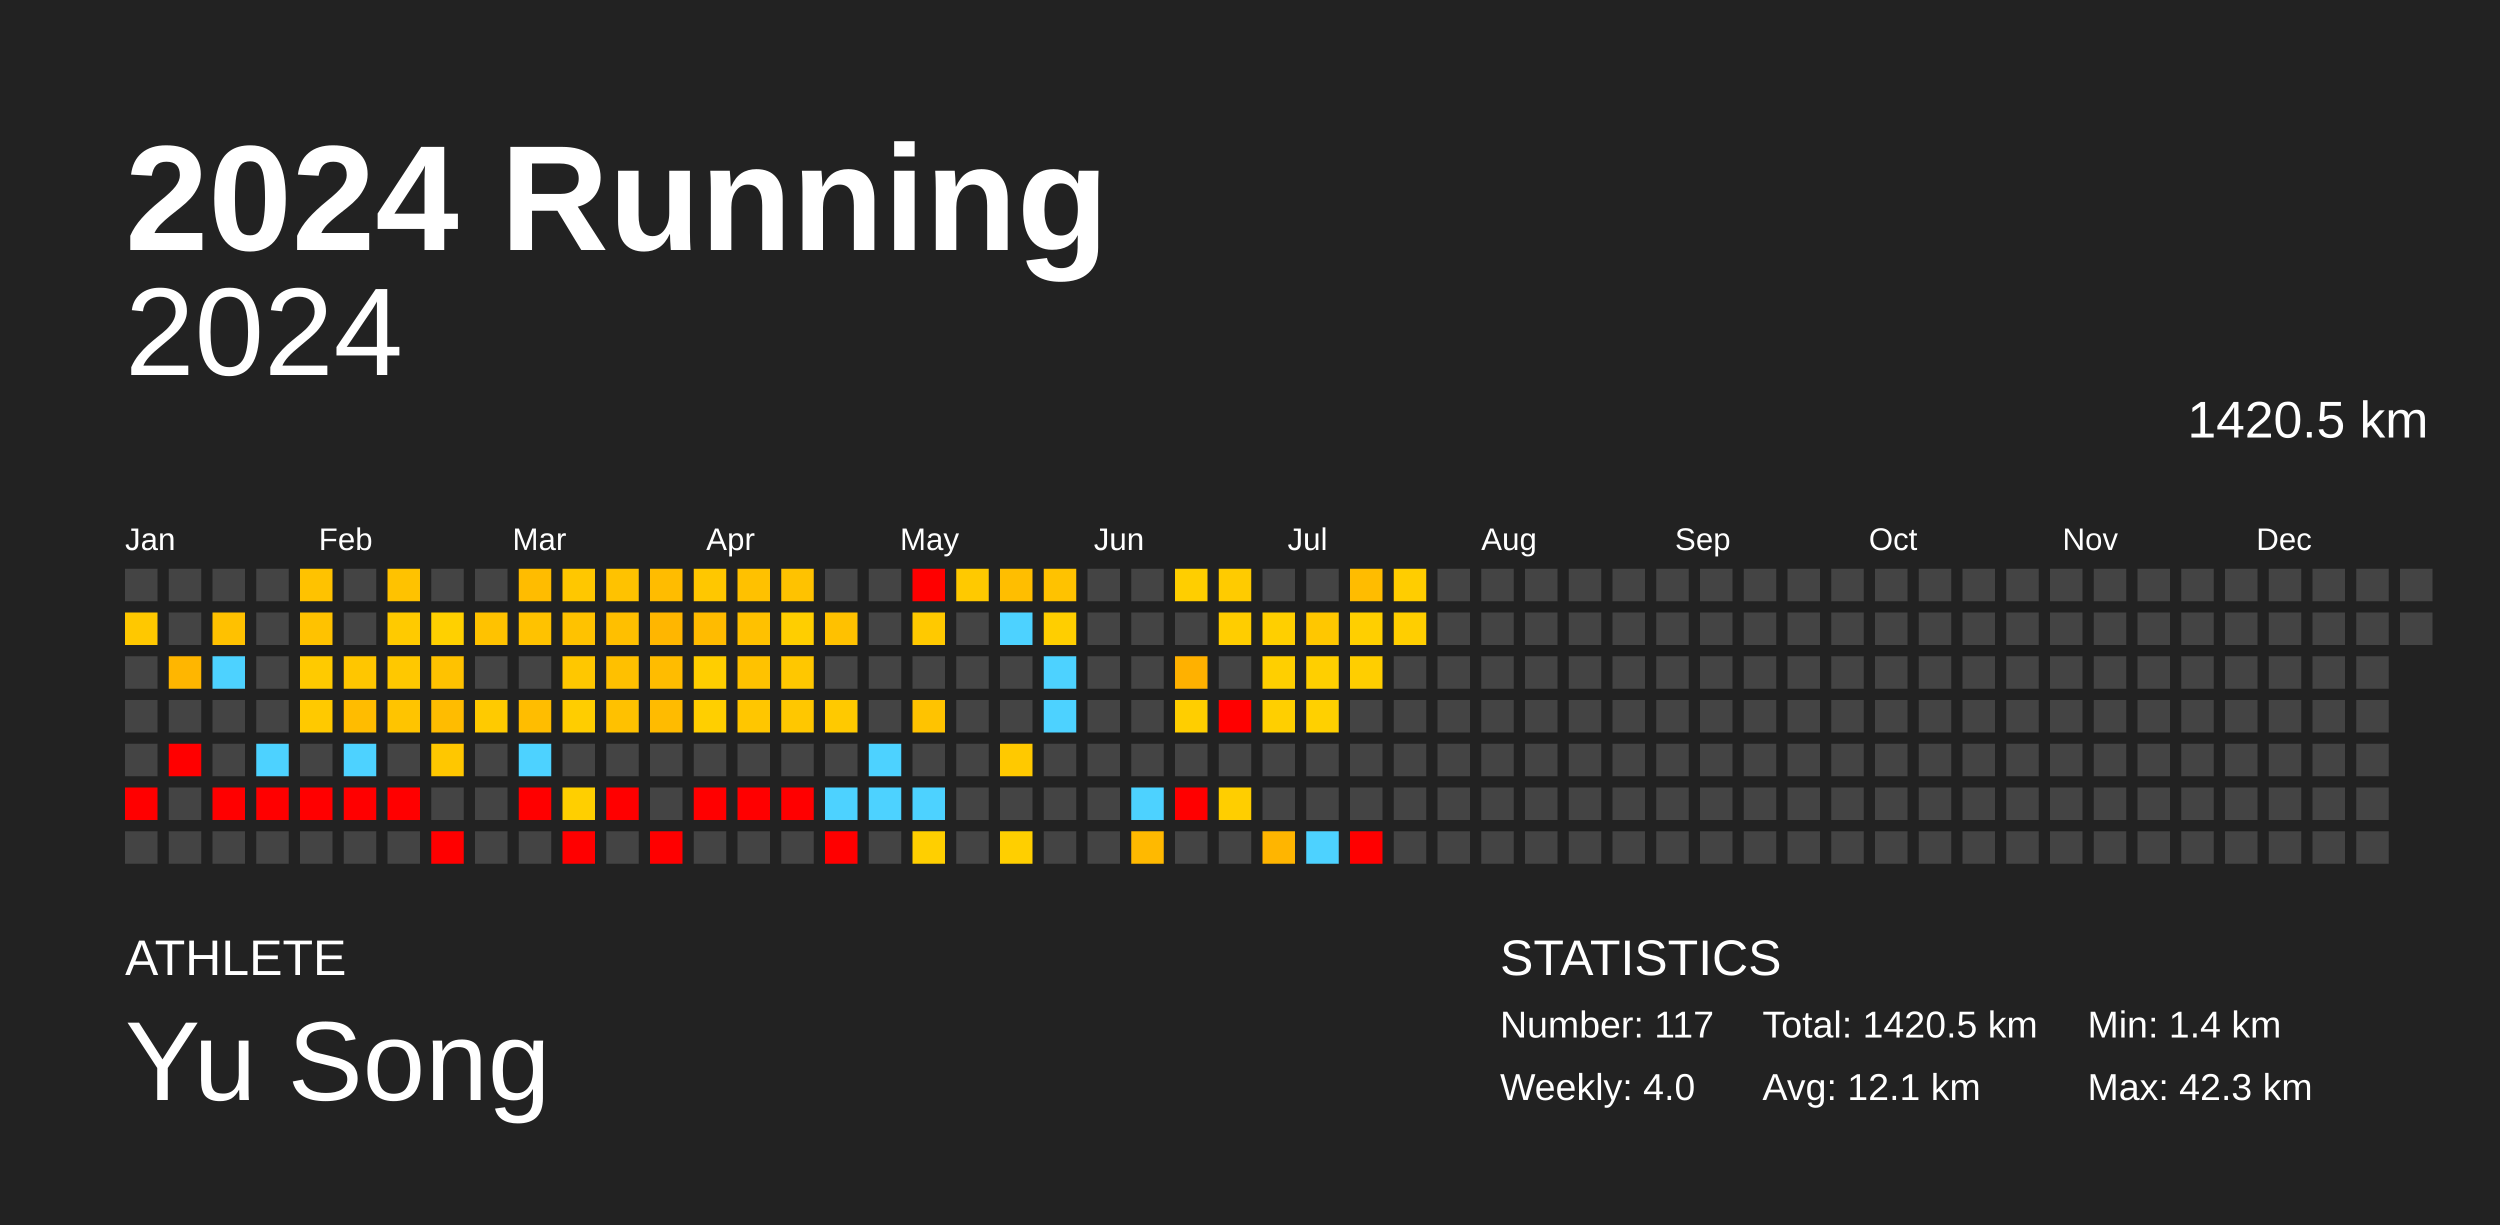
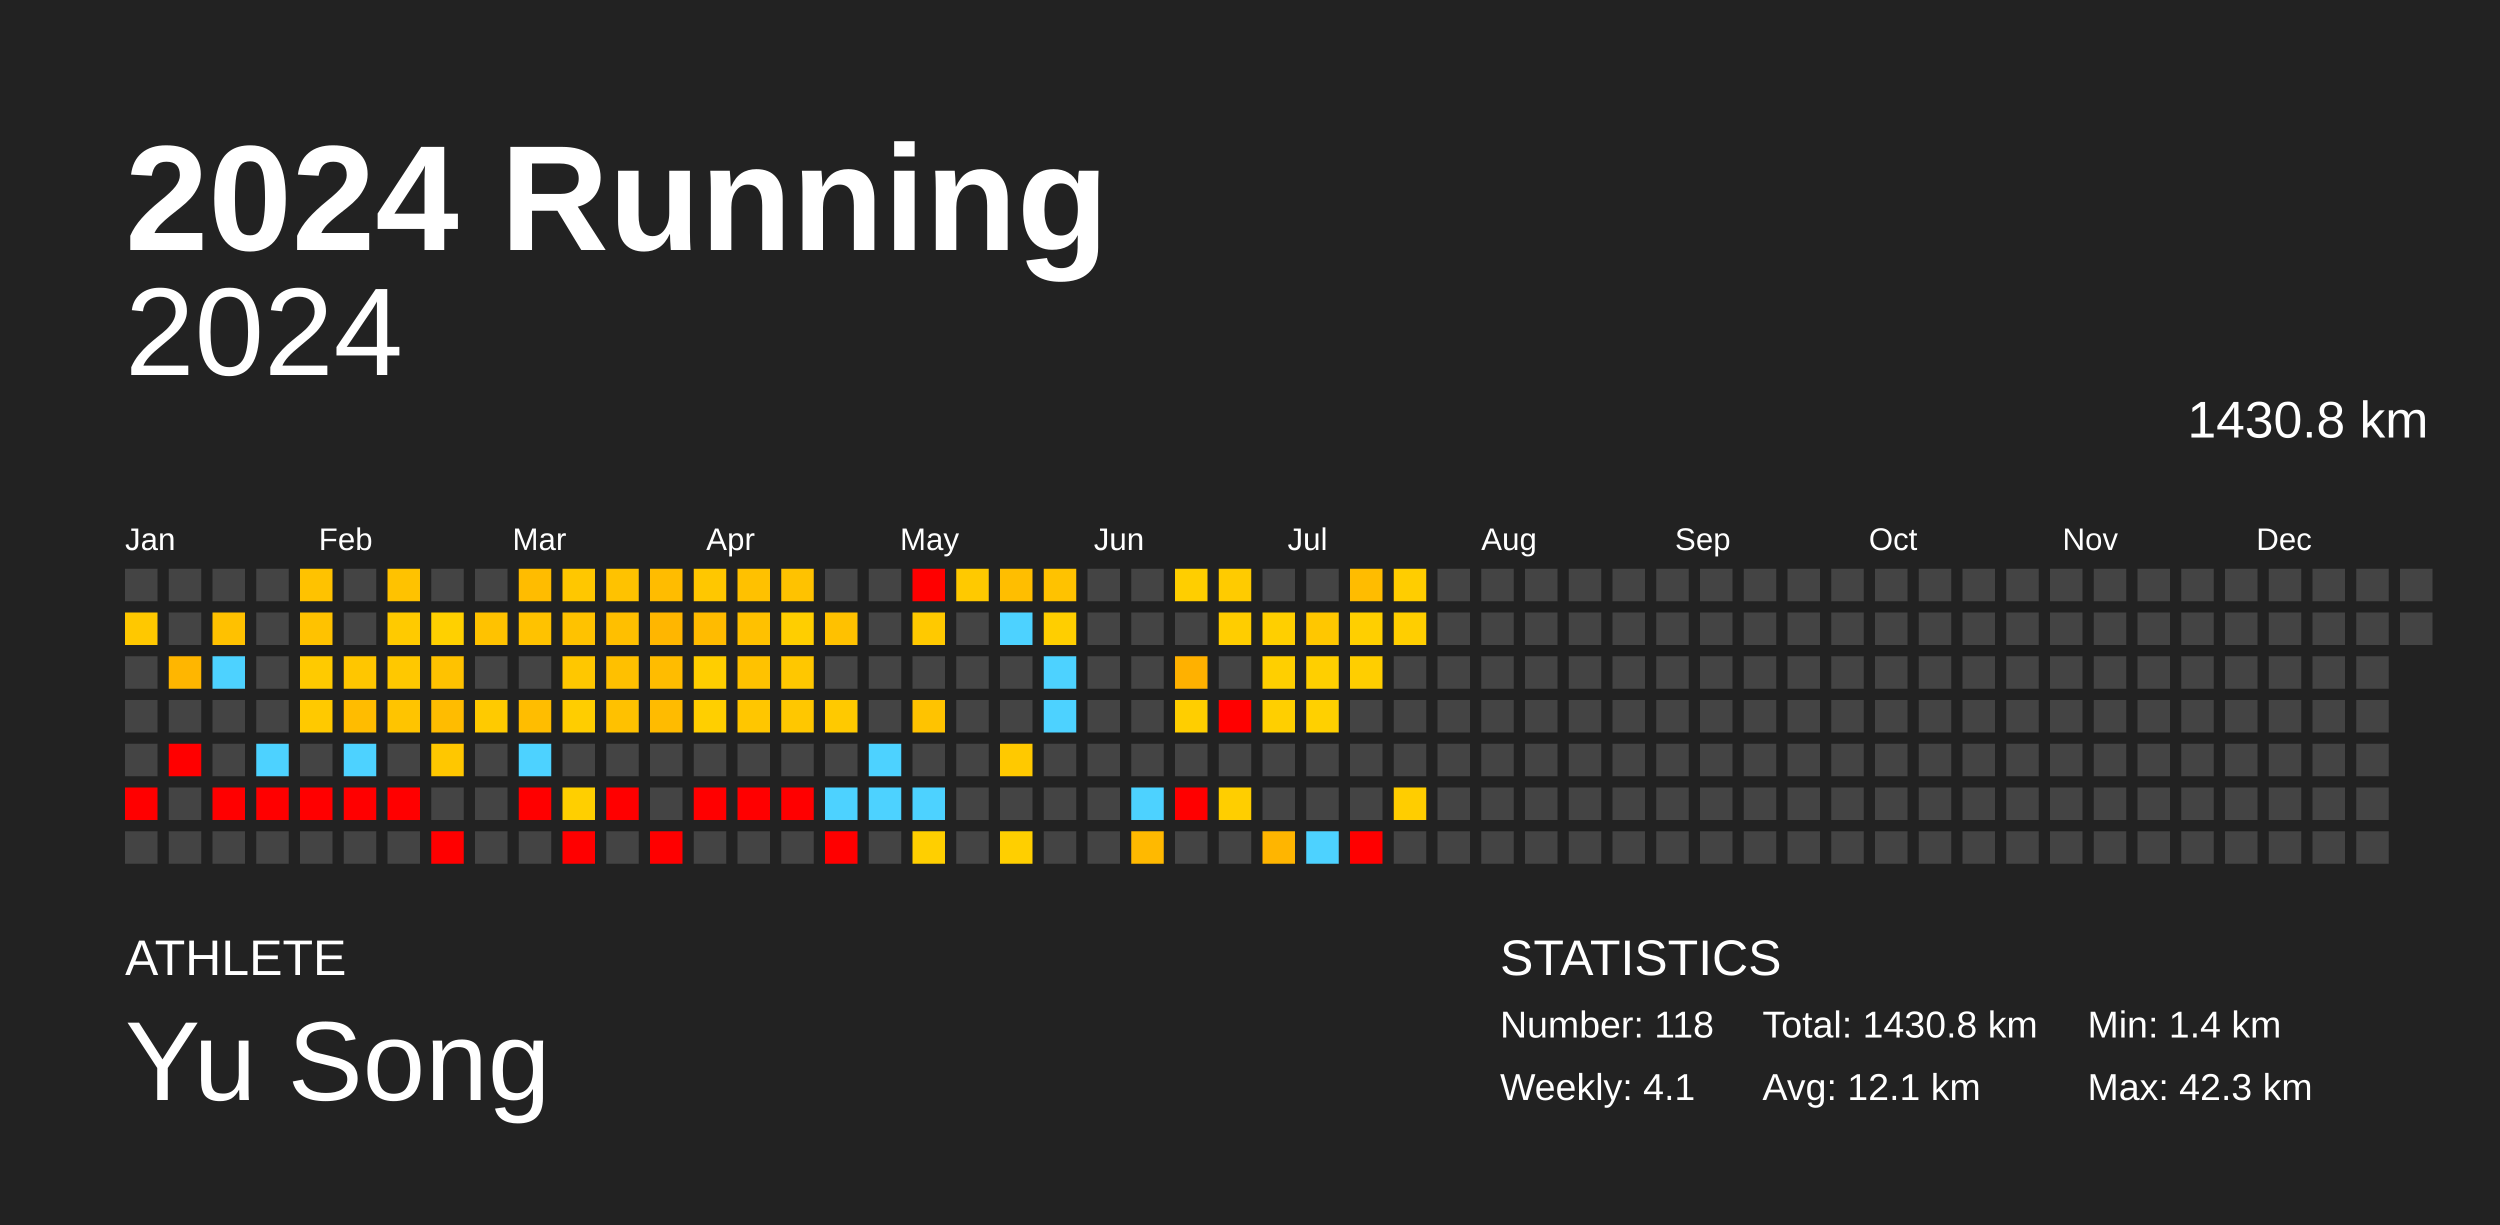
<svg xmlns="http://www.w3.org/2000/svg" baseProfile="full" height="98mm" version="1.1" viewBox="0,0,200,98" width="200mm">
  <defs />
  <rect fill="#222222" height="98" width="200" x="0" y="0" />
  <text fill="#FFFFFF" style="font-size:12px; font-family:Arial; font-weight:bold;" x="10" y="20">2024 Running</text>
  <text fill="#FFFFFF" style="font-size:4px; font-family:Arial" x="10" y="78">ATHLETE</text>
  <text fill="#FFFFFF" style="font-size:9px; font-family:Arial" x="10" y="88">Yu Song</text>
  <text fill="#FFFFFF" style="font-size:4px; font-family:Arial" x="120" y="78">STATISTICS</text>
-   <text fill="#FFFFFF" style="font-size:3px; font-family:Arial" x="120" y="83">Number: 117</text>
-   <text fill="#FFFFFF" style="font-size:3px; font-family:Arial" x="120" y="88">Weekly: 4.0</text>
-   <text fill="#FFFFFF" style="font-size:3px; font-family:Arial" x="141" y="83">Total: 1420.5 km</text>
+   <text fill="#FFFFFF" style="font-size:3px; font-family:Arial" x="120" y="83">Number: 118</text>
+   <text fill="#FFFFFF" style="font-size:3px; font-family:Arial" x="120" y="88">Weekly: 4.1</text>
+   <text fill="#FFFFFF" style="font-size:3px; font-family:Arial" x="141" y="83">Total: 1430.8 km</text>
  <text fill="#FFFFFF" style="font-size:3px; font-family:Arial" x="141" y="88">Avg: 12.1 km</text>
  <text fill="#FFFFFF" style="font-size:3px; font-family:Arial" x="167" y="83">Min: 1.4 km</text>
  <text fill="#FFFFFF" style="font-size:3px; font-family:Arial" x="167" y="88">Max: 42.3 km</text>
  <text alignment-baseline="hanging" fill="#FFFFFF" style="font-size:10.0px; font-family:Arial;" x="10" y="30">2024</text>
-   <text alignment-baseline="hanging" fill="#FFFFFF" style="font-size:4.125px; font-family:Arial;" x="175" y="35">1420.5 km</text>
+   <text alignment-baseline="hanging" fill="#FFFFFF" style="font-size:4.125px; font-family:Arial;" x="175" y="35">1430.8 km</text>
  <text fill="#FFFFFF" style="font-size:2.5px; font-family:Arial" x="10.0" y="44">Jan</text>
  <text fill="#FFFFFF" style="font-size:2.5px; font-family:Arial" x="25.5" y="44">Feb</text>
  <text fill="#FFFFFF" style="font-size:2.5px; font-family:Arial" x="41.0" y="44">Mar</text>
  <text fill="#FFFFFF" style="font-size:2.5px; font-family:Arial" x="56.5" y="44">Apr</text>
  <text fill="#FFFFFF" style="font-size:2.5px; font-family:Arial" x="72.0" y="44">May</text>
  <text fill="#FFFFFF" style="font-size:2.5px; font-family:Arial" x="87.5" y="44">Jun</text>
  <text fill="#FFFFFF" style="font-size:2.5px; font-family:Arial" x="103.0" y="44">Jul</text>
  <text fill="#FFFFFF" style="font-size:2.5px; font-family:Arial" x="118.5" y="44">Aug</text>
  <text fill="#FFFFFF" style="font-size:2.5px; font-family:Arial" x="134.0" y="44">Sep</text>
  <text fill="#FFFFFF" style="font-size:2.5px; font-family:Arial" x="149.5" y="44">Oct</text>
  <text fill="#FFFFFF" style="font-size:2.5px; font-family:Arial" x="165.0" y="44">Nov</text>
  <text fill="#FFFFFF" style="font-size:2.5px; font-family:Arial" x="180.5" y="44">Dec</text>
  <rect fill="#444444" height="2.6" width="2.6" x="10.0" y="45.5" />
  <rect fill="#ffc800" height="2.6" width="2.6" x="10.0" y="49.0" />
  <rect fill="#444444" height="2.6" width="2.6" x="10.0" y="52.5" />
  <rect fill="#444444" height="2.6" width="2.6" x="10.0" y="56.0" />
  <rect fill="#444444" height="2.6" width="2.6" x="10.0" y="59.5" />
  <rect fill="red" height="2.6" width="2.6" x="10.0" y="63.0" />
  <rect fill="#444444" height="2.6" width="2.6" x="10.0" y="66.5" />
  <rect fill="#444444" height="2.6" width="2.6" x="13.5" y="45.5" />
  <rect fill="#444444" height="2.6" width="2.6" x="13.5" y="49.0" />
  <rect fill="#ffb600" height="2.6" width="2.6" x="13.5" y="52.5" />
  <rect fill="#444444" height="2.6" width="2.6" x="13.5" y="56.0" />
  <rect fill="red" height="2.6" width="2.6" x="13.5" y="59.5" />
  <rect fill="#444444" height="2.6" width="2.6" x="13.5" y="63.0" />
  <rect fill="#444444" height="2.6" width="2.6" x="13.5" y="66.5" />
  <rect fill="#444444" height="2.6" width="2.6" x="17.0" y="45.5" />
  <rect fill="#ffc100" height="2.6" width="2.6" x="17.0" y="49.0" />
  <rect fill="#4dd2ff" height="2.6" width="2.6" x="17.0" y="52.5" />
  <rect fill="#444444" height="2.6" width="2.6" x="17.0" y="56.0" />
  <rect fill="#444444" height="2.6" width="2.6" x="17.0" y="59.5" />
  <rect fill="red" height="2.6" width="2.6" x="17.0" y="63.0" />
  <rect fill="#444444" height="2.6" width="2.6" x="17.0" y="66.5" />
  <rect fill="#444444" height="2.6" width="2.6" x="20.5" y="45.5" />
  <rect fill="#444444" height="2.6" width="2.6" x="20.5" y="49.0" />
  <rect fill="#444444" height="2.6" width="2.6" x="20.5" y="52.5" />
  <rect fill="#444444" height="2.6" width="2.6" x="20.5" y="56.0" />
  <rect fill="#4dd2ff" height="2.6" width="2.6" x="20.5" y="59.5" />
  <rect fill="red" height="2.6" width="2.6" x="20.5" y="63.0" />
  <rect fill="#444444" height="2.6" width="2.6" x="20.5" y="66.5" />
  <rect fill="#ffc200" height="2.6" width="2.6" x="24.0" y="45.5" />
  <rect fill="#ffc200" height="2.6" width="2.6" x="24.0" y="49.0" />
  <rect fill="#ffca00" height="2.6" width="2.6" x="24.0" y="52.5" />
  <rect fill="#ffc900" height="2.6" width="2.6" x="24.0" y="56.0" />
  <rect fill="#444444" height="2.6" width="2.6" x="24.0" y="59.5" />
  <rect fill="red" height="2.6" width="2.6" x="24.0" y="63.0" />
  <rect fill="#444444" height="2.6" width="2.6" x="24.0" y="66.5" />
  <rect fill="#444444" height="2.6" width="2.6" x="27.5" y="45.5" />
  <rect fill="#444444" height="2.6" width="2.6" x="27.5" y="49.0" />
  <rect fill="#ffc600" height="2.6" width="2.6" x="27.5" y="52.5" />
  <rect fill="#ffbc00" height="2.6" width="2.6" x="27.5" y="56.0" />
  <rect fill="#4dd2ff" height="2.6" width="2.6" x="27.5" y="59.5" />
  <rect fill="red" height="2.6" width="2.6" x="27.5" y="63.0" />
  <rect fill="#444444" height="2.6" width="2.6" x="27.5" y="66.5" />
  <rect fill="#ffc200" height="2.6" width="2.6" x="31.0" y="45.5" />
  <rect fill="#ffca00" height="2.6" width="2.6" x="31.0" y="49.0" />
  <rect fill="#ffc800" height="2.6" width="2.6" x="31.0" y="52.5" />
  <rect fill="#ffc400" height="2.6" width="2.6" x="31.0" y="56.0" />
  <rect fill="#444444" height="2.6" width="2.6" x="31.0" y="59.5" />
  <rect fill="red" height="2.6" width="2.6" x="31.0" y="63.0" />
  <rect fill="#444444" height="2.6" width="2.6" x="31.0" y="66.5" />
  <rect fill="#444444" height="2.6" width="2.6" x="34.5" y="45.5" />
  <rect fill="#ffd000" height="2.6" width="2.6" x="34.5" y="49.0" />
  <rect fill="#ffc200" height="2.6" width="2.6" x="34.5" y="52.5" />
  <rect fill="#ffbc00" height="2.6" width="2.6" x="34.5" y="56.0" />
  <rect fill="#ffc700" height="2.6" width="2.6" x="34.5" y="59.5" />
  <rect fill="#444444" height="2.6" width="2.6" x="34.5" y="63.0" />
  <rect fill="red" height="2.6" width="2.6" x="34.5" y="66.5" />
  <rect fill="#444444" height="2.6" width="2.6" x="38.0" y="45.5" />
  <rect fill="#ffc200" height="2.6" width="2.6" x="38.0" y="49.0" />
  <rect fill="#444444" height="2.6" width="2.6" x="38.0" y="52.5" />
  <rect fill="#ffca00" height="2.6" width="2.6" x="38.0" y="56.0" />
  <rect fill="#444444" height="2.6" width="2.6" x="38.0" y="59.5" />
  <rect fill="#444444" height="2.6" width="2.6" x="38.0" y="63.0" />
  <rect fill="#444444" height="2.6" width="2.6" x="38.0" y="66.5" />
  <rect fill="#ffbc00" height="2.6" width="2.6" x="41.5" y="45.5" />
  <rect fill="#ffc200" height="2.6" width="2.6" x="41.5" y="49.0" />
  <rect fill="#444444" height="2.6" width="2.6" x="41.5" y="52.5" />
  <rect fill="#ffbd00" height="2.6" width="2.6" x="41.5" y="56.0" />
  <rect fill="#4dd2ff" height="2.6" width="2.6" x="41.5" y="59.5" />
  <rect fill="red" height="2.6" width="2.6" x="41.5" y="63.0" />
  <rect fill="#444444" height="2.6" width="2.6" x="41.5" y="66.5" />
  <rect fill="#ffc700" height="2.6" width="2.6" x="45.0" y="45.5" />
  <rect fill="#ffc200" height="2.6" width="2.6" x="45.0" y="49.0" />
  <rect fill="#ffc700" height="2.6" width="2.6" x="45.0" y="52.5" />
  <rect fill="#ffcd00" height="2.6" width="2.6" x="45.0" y="56.0" />
  <rect fill="#444444" height="2.6" width="2.6" x="45.0" y="59.5" />
  <rect fill="#ffcf00" height="2.6" width="2.6" x="45.0" y="63.0" />
  <rect fill="red" height="2.6" width="2.6" x="45.0" y="66.5" />
  <rect fill="#ffc200" height="2.6" width="2.6" x="48.5" y="45.5" />
  <rect fill="#ffbf00" height="2.6" width="2.6" x="48.5" y="49.0" />
  <rect fill="#ffc000" height="2.6" width="2.6" x="48.5" y="52.5" />
  <rect fill="#ffc100" height="2.6" width="2.6" x="48.5" y="56.0" />
  <rect fill="#444444" height="2.6" width="2.6" x="48.5" y="59.5" />
  <rect fill="red" height="2.6" width="2.6" x="48.5" y="63.0" />
  <rect fill="#444444" height="2.6" width="2.6" x="48.5" y="66.5" />
  <rect fill="#ffbc00" height="2.6" width="2.6" x="52.0" y="45.5" />
  <rect fill="#ffb600" height="2.6" width="2.6" x="52.0" y="49.0" />
  <rect fill="#ffbc00" height="2.6" width="2.6" x="52.0" y="52.5" />
  <rect fill="#ffbb00" height="2.6" width="2.6" x="52.0" y="56.0" />
  <rect fill="#444444" height="2.6" width="2.6" x="52.0" y="59.5" />
  <rect fill="#444444" height="2.6" width="2.6" x="52.0" y="63.0" />
  <rect fill="red" height="2.6" width="2.6" x="52.0" y="66.5" />
  <rect fill="#ffc700" height="2.6" width="2.6" x="55.5" y="45.5" />
  <rect fill="#ffbb00" height="2.6" width="2.6" x="55.5" y="49.0" />
  <rect fill="#ffce00" height="2.6" width="2.6" x="55.5" y="52.5" />
  <rect fill="#ffcf00" height="2.6" width="2.6" x="55.5" y="56.0" />
  <rect fill="#444444" height="2.6" width="2.6" x="55.5" y="59.5" />
  <rect fill="red" height="2.6" width="2.6" x="55.5" y="63.0" />
  <rect fill="#444444" height="2.6" width="2.6" x="55.5" y="66.5" />
  <rect fill="#ffc100" height="2.6" width="2.6" x="59.0" y="45.5" />
  <rect fill="#ffc100" height="2.6" width="2.6" x="59.0" y="49.0" />
  <rect fill="#ffc200" height="2.6" width="2.6" x="59.0" y="52.5" />
  <rect fill="#ffc600" height="2.6" width="2.6" x="59.0" y="56.0" />
  <rect fill="#444444" height="2.6" width="2.6" x="59.0" y="59.5" />
  <rect fill="red" height="2.6" width="2.6" x="59.0" y="63.0" />
  <rect fill="#444444" height="2.6" width="2.6" x="59.0" y="66.5" />
  <rect fill="#ffc200" height="2.6" width="2.6" x="62.5" y="45.5" />
  <rect fill="#ffce00" height="2.6" width="2.6" x="62.5" y="49.0" />
  <rect fill="#ffc700" height="2.6" width="2.6" x="62.5" y="52.5" />
  <rect fill="#ffc700" height="2.6" width="2.6" x="62.5" y="56.0" />
  <rect fill="#444444" height="2.6" width="2.6" x="62.5" y="59.5" />
  <rect fill="red" height="2.6" width="2.6" x="62.5" y="63.0" />
  <rect fill="#444444" height="2.6" width="2.6" x="62.5" y="66.5" />
  <rect fill="#444444" height="2.6" width="2.6" x="66.0" y="45.5" />
  <rect fill="#ffc100" height="2.6" width="2.6" x="66.0" y="49.0" />
  <rect fill="#444444" height="2.6" width="2.6" x="66.0" y="52.5" />
  <rect fill="#ffc900" height="2.6" width="2.6" x="66.0" y="56.0" />
  <rect fill="#444444" height="2.6" width="2.6" x="66.0" y="59.5" />
  <rect fill="#4dd2ff" height="2.6" width="2.6" x="66.0" y="63.0" />
  <rect fill="red" height="2.6" width="2.6" x="66.0" y="66.5" />
  <rect fill="#444444" height="2.6" width="2.6" x="69.5" y="45.5" />
  <rect fill="#444444" height="2.6" width="2.6" x="69.5" y="49.0" />
  <rect fill="#444444" height="2.6" width="2.6" x="69.5" y="52.5" />
  <rect fill="#444444" height="2.6" width="2.6" x="69.5" y="56.0" />
  <rect fill="#4dd2ff" height="2.6" width="2.6" x="69.5" y="59.5" />
  <rect fill="#4dd2ff" height="2.6" width="2.6" x="69.5" y="63.0" />
  <rect fill="#444444" height="2.6" width="2.6" x="69.5" y="66.5" />
  <rect fill="red" height="2.6" width="2.6" x="73.0" y="45.5" />
  <rect fill="#ffc900" height="2.6" width="2.6" x="73.0" y="49.0" />
  <rect fill="#444444" height="2.6" width="2.6" x="73.0" y="52.5" />
  <rect fill="#ffc300" height="2.6" width="2.6" x="73.0" y="56.0" />
  <rect fill="#444444" height="2.6" width="2.6" x="73.0" y="59.5" />
  <rect fill="#4dd2ff" height="2.6" width="2.6" x="73.0" y="63.0" />
  <rect fill="#ffcf00" height="2.6" width="2.6" x="73.0" y="66.5" />
  <rect fill="#ffc900" height="2.6" width="2.6" x="76.5" y="45.5" />
  <rect fill="#444444" height="2.6" width="2.6" x="76.5" y="49.0" />
  <rect fill="#444444" height="2.6" width="2.6" x="76.5" y="52.5" />
  <rect fill="#444444" height="2.6" width="2.6" x="76.5" y="56.0" />
  <rect fill="#444444" height="2.6" width="2.6" x="76.5" y="59.5" />
  <rect fill="#444444" height="2.6" width="2.6" x="76.5" y="63.0" />
  <rect fill="#444444" height="2.6" width="2.6" x="76.5" y="66.5" />
  <rect fill="#ffbe00" height="2.6" width="2.6" x="80.0" y="45.5" />
  <rect fill="#4dd2ff" height="2.6" width="2.6" x="80.0" y="49.0" />
  <rect fill="#444444" height="2.6" width="2.6" x="80.0" y="52.5" />
  <rect fill="#444444" height="2.6" width="2.6" x="80.0" y="56.0" />
  <rect fill="#ffc900" height="2.6" width="2.6" x="80.0" y="59.5" />
  <rect fill="#444444" height="2.6" width="2.6" x="80.0" y="63.0" />
  <rect fill="#ffcf00" height="2.6" width="2.6" x="80.0" y="66.5" />
  <rect fill="#ffc200" height="2.6" width="2.6" x="83.5" y="45.5" />
  <rect fill="#ffce00" height="2.6" width="2.6" x="83.5" y="49.0" />
  <rect fill="#4dd2ff" height="2.6" width="2.6" x="83.5" y="52.5" />
  <rect fill="#4dd2ff" height="2.6" width="2.6" x="83.5" y="56.0" />
  <rect fill="#444444" height="2.6" width="2.6" x="83.5" y="59.5" />
  <rect fill="#444444" height="2.6" width="2.6" x="83.5" y="63.0" />
  <rect fill="#444444" height="2.6" width="2.6" x="83.5" y="66.5" />
  <rect fill="#444444" height="2.6" width="2.6" x="87.0" y="45.5" />
  <rect fill="#444444" height="2.6" width="2.6" x="87.0" y="49.0" />
  <rect fill="#444444" height="2.6" width="2.6" x="87.0" y="52.5" />
  <rect fill="#444444" height="2.6" width="2.6" x="87.0" y="56.0" />
  <rect fill="#444444" height="2.6" width="2.6" x="87.0" y="59.5" />
  <rect fill="#444444" height="2.6" width="2.6" x="87.0" y="63.0" />
  <rect fill="#444444" height="2.6" width="2.6" x="87.0" y="66.5" />
  <rect fill="#444444" height="2.6" width="2.6" x="90.5" y="45.5" />
  <rect fill="#444444" height="2.6" width="2.6" x="90.5" y="49.0" />
  <rect fill="#444444" height="2.6" width="2.6" x="90.5" y="52.5" />
  <rect fill="#444444" height="2.6" width="2.6" x="90.5" y="56.0" />
  <rect fill="#444444" height="2.6" width="2.6" x="90.5" y="59.5" />
  <rect fill="#4dd2ff" height="2.6" width="2.6" x="90.5" y="63.0" />
  <rect fill="#ffb900" height="2.6" width="2.6" x="90.5" y="66.5" />
  <rect fill="#ffce00" height="2.6" width="2.6" x="94.0" y="45.5" />
  <rect fill="#444444" height="2.6" width="2.6" x="94.0" y="49.0" />
  <rect fill="#ffb100" height="2.6" width="2.6" x="94.0" y="52.5" />
  <rect fill="#ffce00" height="2.6" width="2.6" x="94.0" y="56.0" />
  <rect fill="#444444" height="2.6" width="2.6" x="94.0" y="59.5" />
  <rect fill="red" height="2.6" width="2.6" x="94.0" y="63.0" />
  <rect fill="#444444" height="2.6" width="2.6" x="94.0" y="66.5" />
  <rect fill="#ffcb00" height="2.6" width="2.6" x="97.5" y="45.5" />
  <rect fill="#ffcd00" height="2.6" width="2.6" x="97.5" y="49.0" />
  <rect fill="#444444" height="2.6" width="2.6" x="97.5" y="52.5" />
  <rect fill="red" height="2.6" width="2.6" x="97.5" y="56.0" />
  <rect fill="#444444" height="2.6" width="2.6" x="97.5" y="59.5" />
  <rect fill="#ffce00" height="2.6" width="2.6" x="97.5" y="63.0" />
  <rect fill="#444444" height="2.6" width="2.6" x="97.5" y="66.5" />
  <rect fill="#444444" height="2.6" width="2.6" x="101.0" y="45.5" />
  <rect fill="#ffcf00" height="2.6" width="2.6" x="101.0" y="49.0" />
  <rect fill="#ffcf00" height="2.6" width="2.6" x="101.0" y="52.5" />
  <rect fill="#ffcf00" height="2.6" width="2.6" x="101.0" y="56.0" />
  <rect fill="#444444" height="2.6" width="2.6" x="101.0" y="59.5" />
  <rect fill="#444444" height="2.6" width="2.6" x="101.0" y="63.0" />
  <rect fill="#ffb500" height="2.6" width="2.6" x="101.0" y="66.5" />
  <rect fill="#444444" height="2.6" width="2.6" x="104.5" y="45.5" />
  <rect fill="#ffc700" height="2.6" width="2.6" x="104.5" y="49.0" />
  <rect fill="#ffcf00" height="2.6" width="2.6" x="104.5" y="52.5" />
  <rect fill="#ffd000" height="2.6" width="2.6" x="104.5" y="56.0" />
  <rect fill="#444444" height="2.6" width="2.6" x="104.5" y="59.5" />
  <rect fill="#444444" height="2.6" width="2.6" x="104.5" y="63.0" />
  <rect fill="#4dd2ff" height="2.6" width="2.6" x="104.5" y="66.5" />
  <rect fill="#ffbc00" height="2.6" width="2.6" x="108.0" y="45.5" />
  <rect fill="#ffcf00" height="2.6" width="2.6" x="108.0" y="49.0" />
  <rect fill="#ffce00" height="2.6" width="2.6" x="108.0" y="52.5" />
  <rect fill="#444444" height="2.6" width="2.6" x="108.0" y="56.0" />
  <rect fill="#444444" height="2.6" width="2.6" x="108.0" y="59.5" />
  <rect fill="#444444" height="2.6" width="2.6" x="108.0" y="63.0" />
  <rect fill="red" height="2.6" width="2.6" x="108.0" y="66.5" />
  <rect fill="#ffcd00" height="2.6" width="2.6" x="111.5" y="45.5" />
  <rect fill="#ffce00" height="2.6" width="2.6" x="111.5" y="49.0" />
  <rect fill="#444444" height="2.6" width="2.6" x="111.5" y="52.5" />
  <rect fill="#444444" height="2.6" width="2.6" x="111.5" y="56.0" />
  <rect fill="#444444" height="2.6" width="2.6" x="111.5" y="59.5" />
-   <rect fill="#444444" height="2.6" width="2.6" x="111.5" y="63.0" />
+   <rect fill="#ffcd00" height="2.6" width="2.6" x="111.5" y="63.0" />
  <rect fill="#444444" height="2.6" width="2.6" x="111.5" y="66.5" />
  <rect fill="#444444" height="2.6" width="2.6" x="115.0" y="45.5" />
  <rect fill="#444444" height="2.6" width="2.6" x="115.0" y="49.0" />
  <rect fill="#444444" height="2.6" width="2.6" x="115.0" y="52.5" />
  <rect fill="#444444" height="2.6" width="2.6" x="115.0" y="56.0" />
  <rect fill="#444444" height="2.6" width="2.6" x="115.0" y="59.5" />
  <rect fill="#444444" height="2.6" width="2.6" x="115.0" y="63.0" />
  <rect fill="#444444" height="2.6" width="2.6" x="115.0" y="66.5" />
  <rect fill="#444444" height="2.6" width="2.6" x="118.5" y="45.5" />
  <rect fill="#444444" height="2.6" width="2.6" x="118.5" y="49.0" />
  <rect fill="#444444" height="2.6" width="2.6" x="118.5" y="52.5" />
  <rect fill="#444444" height="2.6" width="2.6" x="118.5" y="56.0" />
  <rect fill="#444444" height="2.6" width="2.6" x="118.5" y="59.5" />
  <rect fill="#444444" height="2.6" width="2.6" x="118.5" y="63.0" />
  <rect fill="#444444" height="2.6" width="2.6" x="118.5" y="66.5" />
  <rect fill="#444444" height="2.6" width="2.6" x="122.0" y="45.5" />
  <rect fill="#444444" height="2.6" width="2.6" x="122.0" y="49.0" />
  <rect fill="#444444" height="2.6" width="2.6" x="122.0" y="52.5" />
  <rect fill="#444444" height="2.6" width="2.6" x="122.0" y="56.0" />
  <rect fill="#444444" height="2.6" width="2.6" x="122.0" y="59.5" />
  <rect fill="#444444" height="2.6" width="2.6" x="122.0" y="63.0" />
  <rect fill="#444444" height="2.6" width="2.6" x="122.0" y="66.5" />
  <rect fill="#444444" height="2.6" width="2.6" x="125.5" y="45.5" />
  <rect fill="#444444" height="2.6" width="2.6" x="125.5" y="49.0" />
  <rect fill="#444444" height="2.6" width="2.6" x="125.5" y="52.5" />
  <rect fill="#444444" height="2.6" width="2.6" x="125.5" y="56.0" />
  <rect fill="#444444" height="2.6" width="2.6" x="125.5" y="59.5" />
  <rect fill="#444444" height="2.6" width="2.6" x="125.5" y="63.0" />
  <rect fill="#444444" height="2.6" width="2.6" x="125.5" y="66.5" />
  <rect fill="#444444" height="2.6" width="2.6" x="129.0" y="45.5" />
  <rect fill="#444444" height="2.6" width="2.6" x="129.0" y="49.0" />
  <rect fill="#444444" height="2.6" width="2.6" x="129.0" y="52.5" />
  <rect fill="#444444" height="2.6" width="2.6" x="129.0" y="56.0" />
  <rect fill="#444444" height="2.6" width="2.6" x="129.0" y="59.5" />
  <rect fill="#444444" height="2.6" width="2.6" x="129.0" y="63.0" />
  <rect fill="#444444" height="2.6" width="2.6" x="129.0" y="66.5" />
  <rect fill="#444444" height="2.6" width="2.6" x="132.5" y="45.5" />
  <rect fill="#444444" height="2.6" width="2.6" x="132.5" y="49.0" />
  <rect fill="#444444" height="2.6" width="2.6" x="132.5" y="52.5" />
  <rect fill="#444444" height="2.6" width="2.6" x="132.5" y="56.0" />
  <rect fill="#444444" height="2.6" width="2.6" x="132.5" y="59.5" />
  <rect fill="#444444" height="2.6" width="2.6" x="132.5" y="63.0" />
  <rect fill="#444444" height="2.6" width="2.6" x="132.5" y="66.5" />
  <rect fill="#444444" height="2.6" width="2.6" x="136.0" y="45.5" />
  <rect fill="#444444" height="2.6" width="2.6" x="136.0" y="49.0" />
  <rect fill="#444444" height="2.6" width="2.6" x="136.0" y="52.5" />
  <rect fill="#444444" height="2.6" width="2.6" x="136.0" y="56.0" />
  <rect fill="#444444" height="2.6" width="2.6" x="136.0" y="59.5" />
  <rect fill="#444444" height="2.6" width="2.6" x="136.0" y="63.0" />
  <rect fill="#444444" height="2.6" width="2.6" x="136.0" y="66.5" />
  <rect fill="#444444" height="2.6" width="2.6" x="139.5" y="45.5" />
  <rect fill="#444444" height="2.6" width="2.6" x="139.5" y="49.0" />
  <rect fill="#444444" height="2.6" width="2.6" x="139.5" y="52.5" />
  <rect fill="#444444" height="2.6" width="2.6" x="139.5" y="56.0" />
  <rect fill="#444444" height="2.6" width="2.6" x="139.5" y="59.5" />
  <rect fill="#444444" height="2.6" width="2.6" x="139.5" y="63.0" />
  <rect fill="#444444" height="2.6" width="2.6" x="139.5" y="66.5" />
  <rect fill="#444444" height="2.6" width="2.6" x="143.0" y="45.5" />
  <rect fill="#444444" height="2.6" width="2.6" x="143.0" y="49.0" />
  <rect fill="#444444" height="2.6" width="2.6" x="143.0" y="52.5" />
  <rect fill="#444444" height="2.6" width="2.6" x="143.0" y="56.0" />
  <rect fill="#444444" height="2.6" width="2.6" x="143.0" y="59.5" />
  <rect fill="#444444" height="2.6" width="2.6" x="143.0" y="63.0" />
  <rect fill="#444444" height="2.6" width="2.6" x="143.0" y="66.5" />
  <rect fill="#444444" height="2.6" width="2.6" x="146.5" y="45.5" />
  <rect fill="#444444" height="2.6" width="2.6" x="146.5" y="49.0" />
  <rect fill="#444444" height="2.6" width="2.6" x="146.5" y="52.5" />
  <rect fill="#444444" height="2.6" width="2.6" x="146.5" y="56.0" />
  <rect fill="#444444" height="2.6" width="2.6" x="146.5" y="59.5" />
  <rect fill="#444444" height="2.6" width="2.6" x="146.5" y="63.0" />
  <rect fill="#444444" height="2.6" width="2.6" x="146.5" y="66.5" />
  <rect fill="#444444" height="2.6" width="2.6" x="150.0" y="45.5" />
  <rect fill="#444444" height="2.6" width="2.6" x="150.0" y="49.0" />
  <rect fill="#444444" height="2.6" width="2.6" x="150.0" y="52.5" />
  <rect fill="#444444" height="2.6" width="2.6" x="150.0" y="56.0" />
  <rect fill="#444444" height="2.6" width="2.6" x="150.0" y="59.5" />
  <rect fill="#444444" height="2.6" width="2.6" x="150.0" y="63.0" />
  <rect fill="#444444" height="2.6" width="2.6" x="150.0" y="66.5" />
  <rect fill="#444444" height="2.6" width="2.6" x="153.5" y="45.5" />
  <rect fill="#444444" height="2.6" width="2.6" x="153.5" y="49.0" />
  <rect fill="#444444" height="2.6" width="2.6" x="153.5" y="52.5" />
  <rect fill="#444444" height="2.6" width="2.6" x="153.5" y="56.0" />
  <rect fill="#444444" height="2.6" width="2.6" x="153.5" y="59.5" />
  <rect fill="#444444" height="2.6" width="2.6" x="153.5" y="63.0" />
  <rect fill="#444444" height="2.6" width="2.6" x="153.5" y="66.5" />
  <rect fill="#444444" height="2.6" width="2.6" x="157.0" y="45.5" />
  <rect fill="#444444" height="2.6" width="2.6" x="157.0" y="49.0" />
  <rect fill="#444444" height="2.6" width="2.6" x="157.0" y="52.5" />
  <rect fill="#444444" height="2.6" width="2.6" x="157.0" y="56.0" />
  <rect fill="#444444" height="2.6" width="2.6" x="157.0" y="59.5" />
  <rect fill="#444444" height="2.6" width="2.6" x="157.0" y="63.0" />
  <rect fill="#444444" height="2.6" width="2.6" x="157.0" y="66.5" />
  <rect fill="#444444" height="2.6" width="2.6" x="160.5" y="45.5" />
  <rect fill="#444444" height="2.6" width="2.6" x="160.5" y="49.0" />
  <rect fill="#444444" height="2.6" width="2.6" x="160.5" y="52.5" />
  <rect fill="#444444" height="2.6" width="2.6" x="160.5" y="56.0" />
  <rect fill="#444444" height="2.6" width="2.6" x="160.5" y="59.5" />
  <rect fill="#444444" height="2.6" width="2.6" x="160.5" y="63.0" />
  <rect fill="#444444" height="2.6" width="2.6" x="160.5" y="66.5" />
  <rect fill="#444444" height="2.6" width="2.6" x="164.0" y="45.5" />
  <rect fill="#444444" height="2.6" width="2.6" x="164.0" y="49.0" />
  <rect fill="#444444" height="2.6" width="2.6" x="164.0" y="52.5" />
  <rect fill="#444444" height="2.6" width="2.6" x="164.0" y="56.0" />
  <rect fill="#444444" height="2.6" width="2.6" x="164.0" y="59.5" />
  <rect fill="#444444" height="2.6" width="2.6" x="164.0" y="63.0" />
  <rect fill="#444444" height="2.6" width="2.6" x="164.0" y="66.5" />
  <rect fill="#444444" height="2.6" width="2.6" x="167.5" y="45.5" />
  <rect fill="#444444" height="2.6" width="2.6" x="167.5" y="49.0" />
  <rect fill="#444444" height="2.6" width="2.6" x="167.5" y="52.5" />
  <rect fill="#444444" height="2.6" width="2.6" x="167.5" y="56.0" />
  <rect fill="#444444" height="2.6" width="2.6" x="167.5" y="59.5" />
  <rect fill="#444444" height="2.6" width="2.6" x="167.5" y="63.0" />
  <rect fill="#444444" height="2.6" width="2.6" x="167.5" y="66.5" />
  <rect fill="#444444" height="2.6" width="2.6" x="171.0" y="45.5" />
  <rect fill="#444444" height="2.6" width="2.6" x="171.0" y="49.0" />
  <rect fill="#444444" height="2.6" width="2.6" x="171.0" y="52.5" />
  <rect fill="#444444" height="2.6" width="2.6" x="171.0" y="56.0" />
  <rect fill="#444444" height="2.6" width="2.6" x="171.0" y="59.5" />
  <rect fill="#444444" height="2.6" width="2.6" x="171.0" y="63.0" />
  <rect fill="#444444" height="2.6" width="2.6" x="171.0" y="66.5" />
  <rect fill="#444444" height="2.6" width="2.6" x="174.5" y="45.5" />
  <rect fill="#444444" height="2.6" width="2.6" x="174.5" y="49.0" />
  <rect fill="#444444" height="2.6" width="2.6" x="174.5" y="52.5" />
  <rect fill="#444444" height="2.6" width="2.6" x="174.5" y="56.0" />
  <rect fill="#444444" height="2.6" width="2.6" x="174.5" y="59.5" />
  <rect fill="#444444" height="2.6" width="2.6" x="174.5" y="63.0" />
  <rect fill="#444444" height="2.6" width="2.6" x="174.5" y="66.5" />
  <rect fill="#444444" height="2.6" width="2.6" x="178.0" y="45.5" />
  <rect fill="#444444" height="2.6" width="2.6" x="178.0" y="49.0" />
  <rect fill="#444444" height="2.6" width="2.6" x="178.0" y="52.5" />
  <rect fill="#444444" height="2.6" width="2.6" x="178.0" y="56.0" />
  <rect fill="#444444" height="2.6" width="2.6" x="178.0" y="59.5" />
  <rect fill="#444444" height="2.6" width="2.6" x="178.0" y="63.0" />
  <rect fill="#444444" height="2.6" width="2.6" x="178.0" y="66.5" />
  <rect fill="#444444" height="2.6" width="2.6" x="181.5" y="45.5" />
  <rect fill="#444444" height="2.6" width="2.6" x="181.5" y="49.0" />
  <rect fill="#444444" height="2.6" width="2.6" x="181.5" y="52.5" />
  <rect fill="#444444" height="2.6" width="2.6" x="181.5" y="56.0" />
  <rect fill="#444444" height="2.6" width="2.6" x="181.5" y="59.5" />
  <rect fill="#444444" height="2.6" width="2.6" x="181.5" y="63.0" />
  <rect fill="#444444" height="2.6" width="2.6" x="181.5" y="66.5" />
  <rect fill="#444444" height="2.6" width="2.6" x="185.0" y="45.5" />
  <rect fill="#444444" height="2.6" width="2.6" x="185.0" y="49.0" />
  <rect fill="#444444" height="2.6" width="2.6" x="185.0" y="52.5" />
  <rect fill="#444444" height="2.6" width="2.6" x="185.0" y="56.0" />
  <rect fill="#444444" height="2.6" width="2.6" x="185.0" y="59.5" />
  <rect fill="#444444" height="2.6" width="2.6" x="185.0" y="63.0" />
  <rect fill="#444444" height="2.6" width="2.6" x="185.0" y="66.5" />
  <rect fill="#444444" height="2.6" width="2.6" x="188.5" y="45.5" />
  <rect fill="#444444" height="2.6" width="2.6" x="188.5" y="49.0" />
  <rect fill="#444444" height="2.6" width="2.6" x="188.5" y="52.5" />
  <rect fill="#444444" height="2.6" width="2.6" x="188.5" y="56.0" />
  <rect fill="#444444" height="2.6" width="2.6" x="188.5" y="59.5" />
  <rect fill="#444444" height="2.6" width="2.6" x="188.5" y="63.0" />
  <rect fill="#444444" height="2.6" width="2.6" x="188.5" y="66.5" />
  <rect fill="#444444" height="2.6" width="2.6" x="192.0" y="45.5" />
  <rect fill="#444444" height="2.6" width="2.6" x="192.0" y="49.0" />
</svg>
